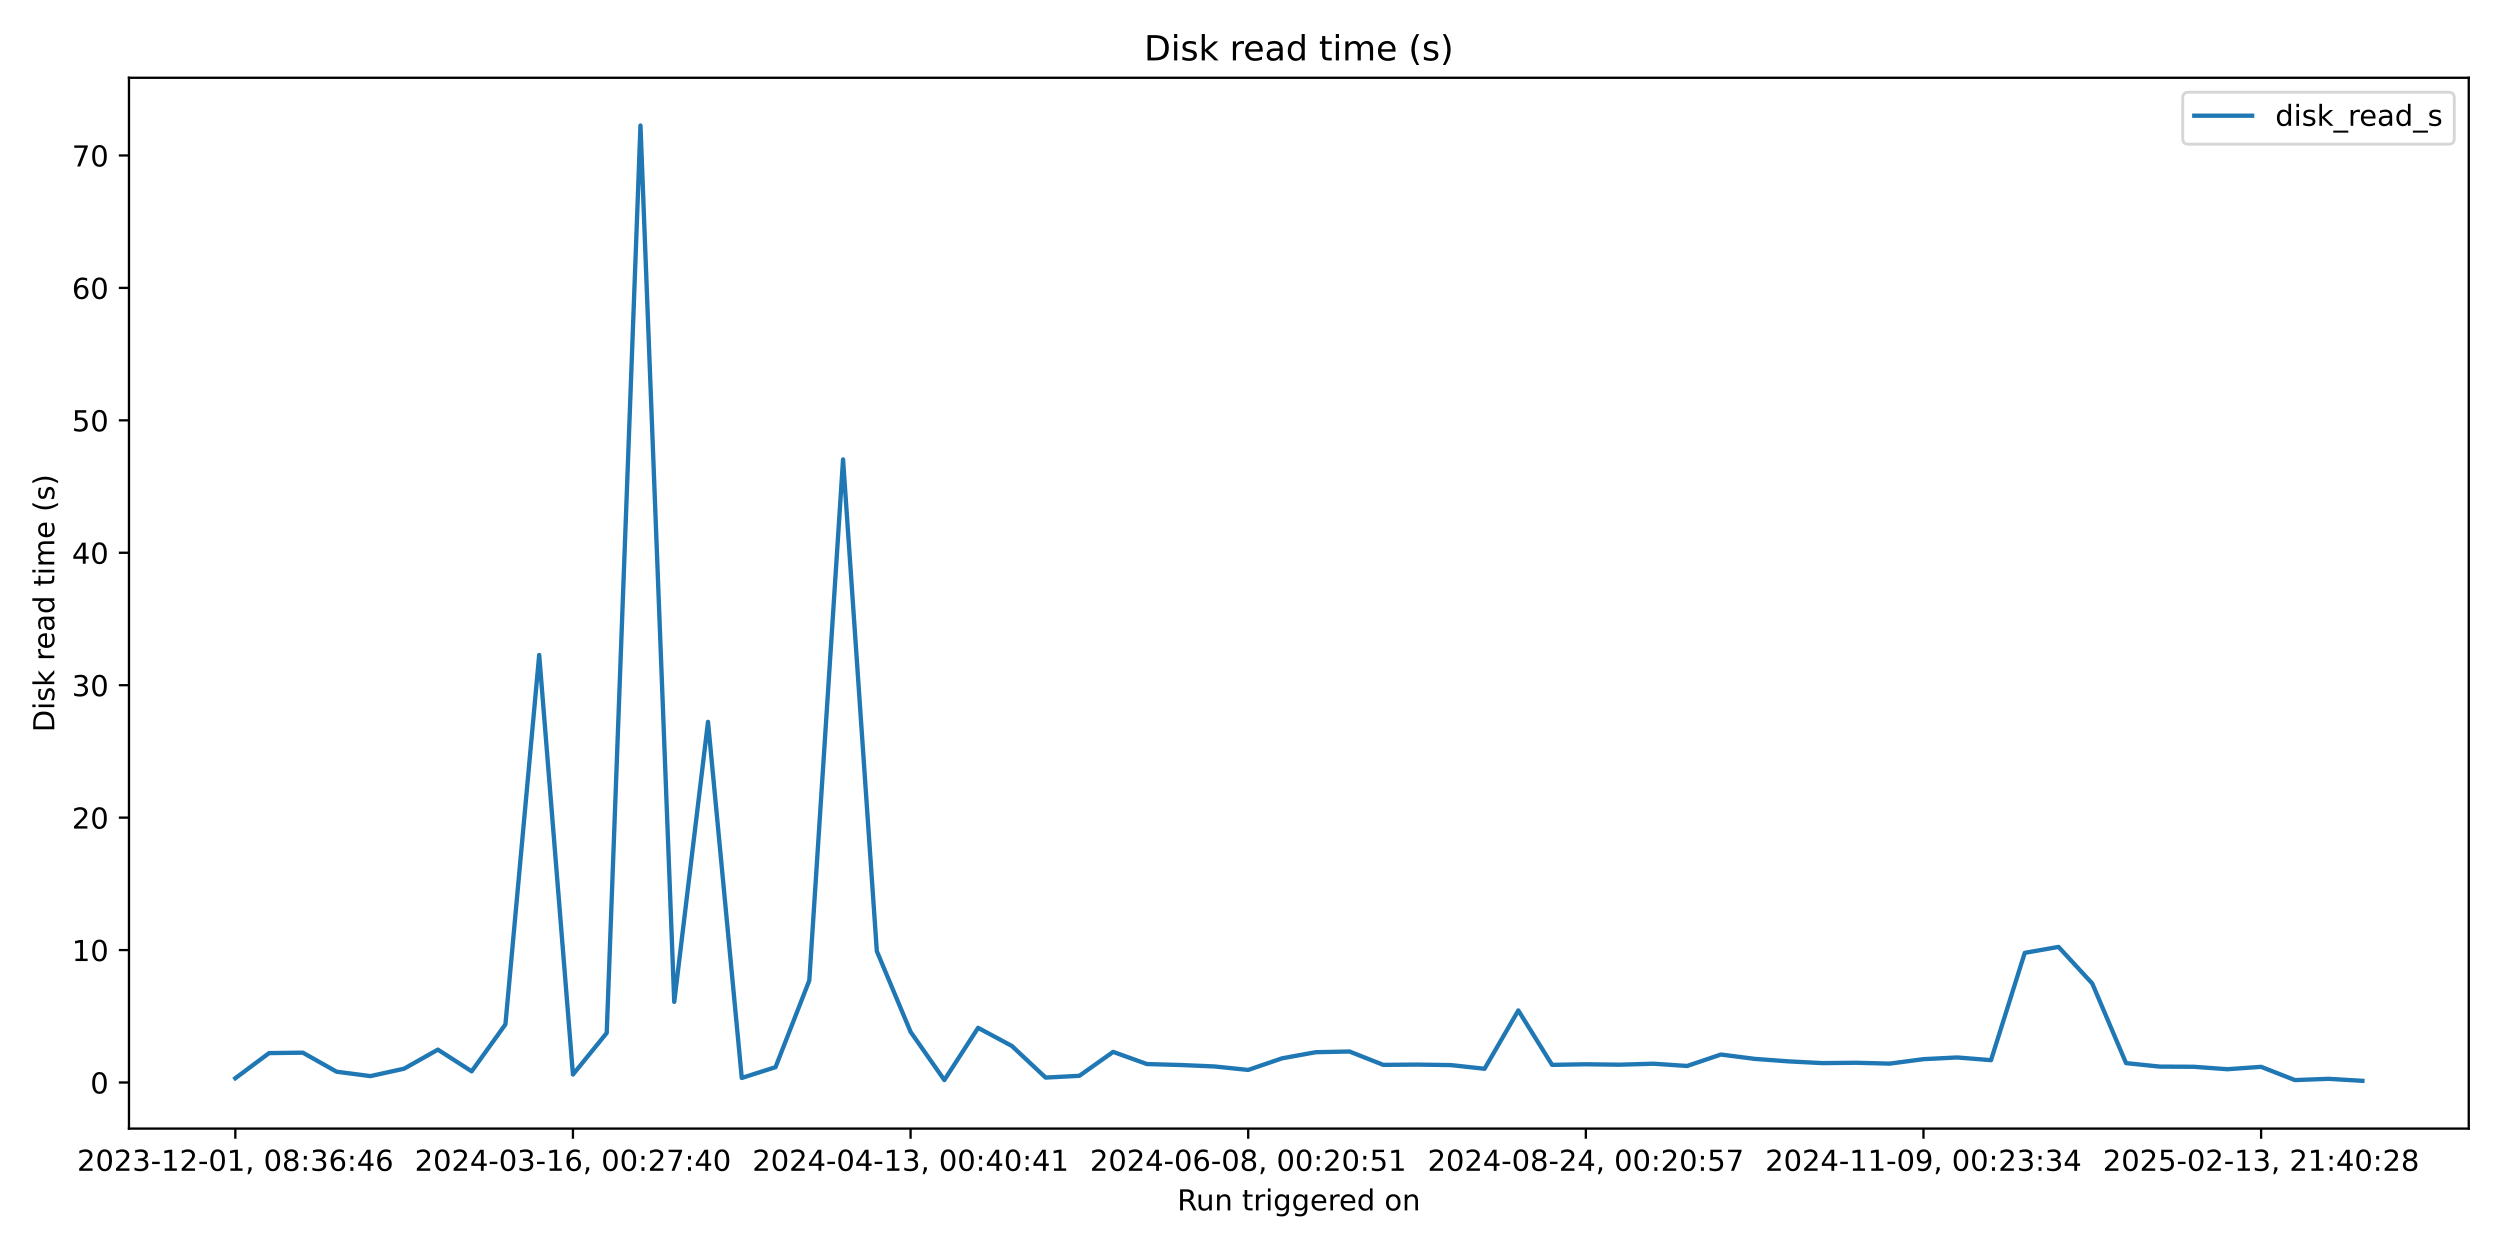
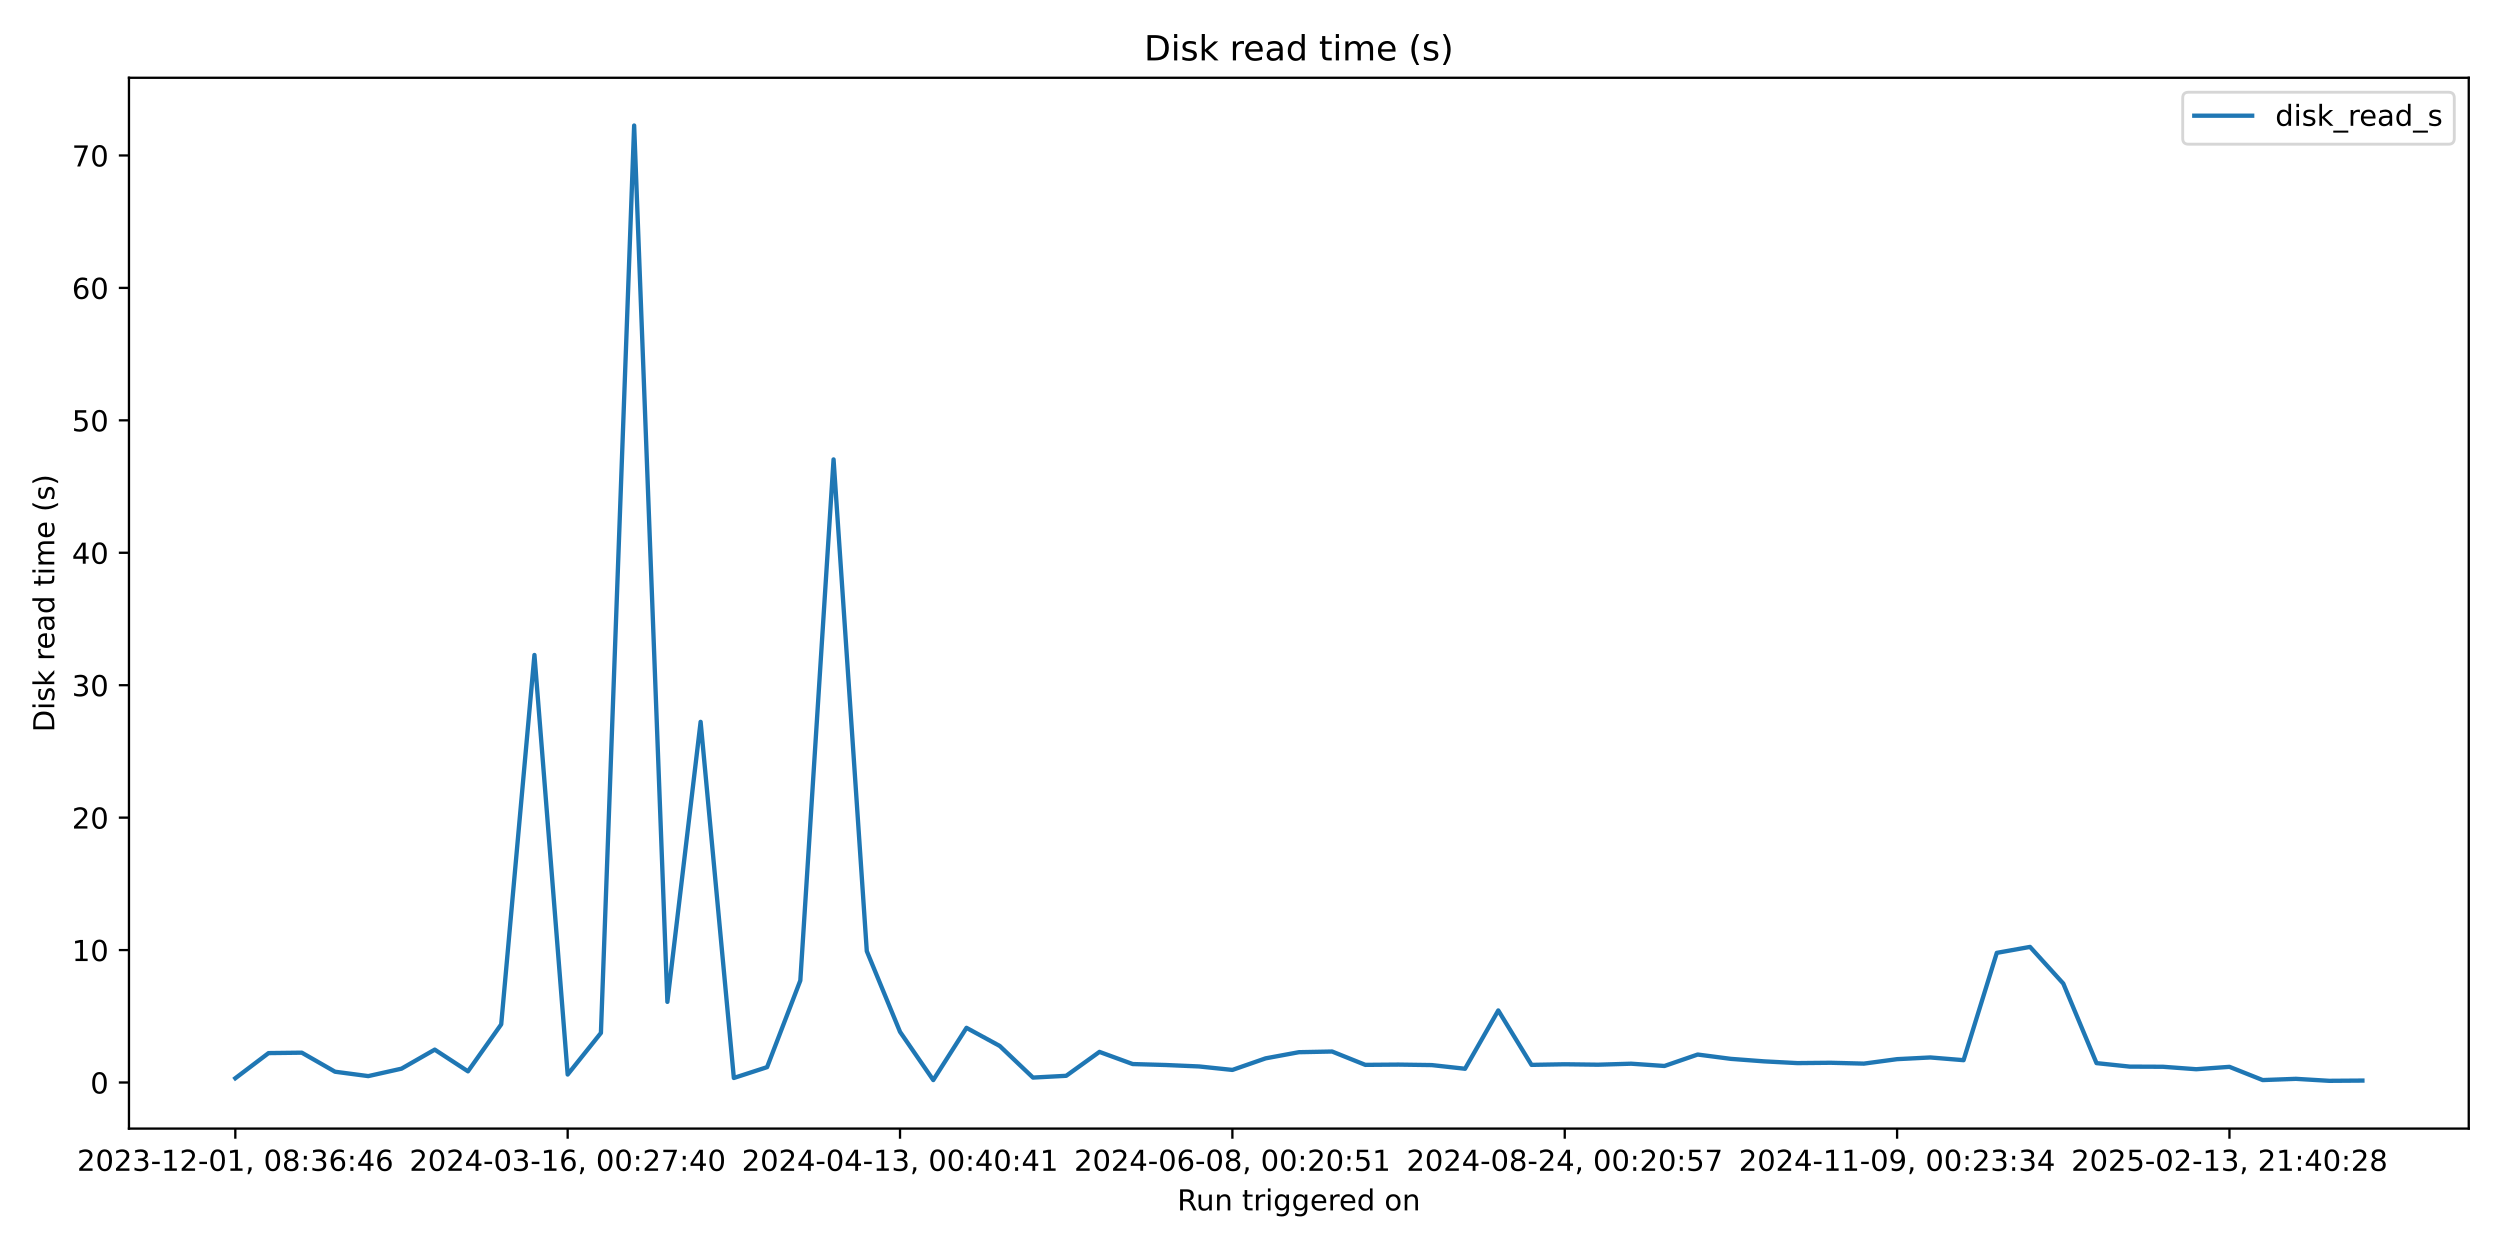
<svg xmlns="http://www.w3.org/2000/svg" xmlns:xlink="http://www.w3.org/1999/xlink" width="864pt" height="432pt" viewBox="0 0 864 432" version="1.1">
  <defs>
    <style type="text/css">*{stroke-linejoin: round; stroke-linecap: butt}</style>
  </defs>
  <g id="figure_1">
    <g id="patch_1">
      <path d="M 0 432  L 864 432  L 864 0  L 0 0  z " style="fill: #ffffff" />
    </g>
    <g id="axes_1">
      <g id="patch_2">
        <path d="M 44.57 390.04  L 853.2 390.04  L 853.2 26.88  L 44.57 26.88  z " style="fill: #ffffff" />
      </g>
      <g id="matplotlib.axis_1">
        <g id="xtick_1">
          <g id="line2d_1">
            <defs>
-               <path id="m8bcd383177" d="M 0 0  L 0 3.5  " style="stroke: #000000; stroke-width: 0.8" />
+               <path id="m527c3472b9" d="M 0 0  L 0 3.5  " style="stroke: #000000; stroke-width: 0.8" />
            </defs>
            <g>
-               <use xlink:href="#m8bcd383177" x="81.326" y="390.04" style="stroke: #000000; stroke-width: 0.8" />
+               <use xlink:href="#m527c3472b9" x="81.326" y="390.04" style="stroke: #000000; stroke-width: 0.8" />
            </g>
          </g>
          <g id="text_1">
            <g transform="translate(26.63372 404.6384) scale(0.1 -0.1)">
              <defs>
                <path id="DejaVuSans-32" d="M 1228 531  L 3431 531  L 3431 0  L 469 0  L 469 531  Q 828 903 1448 1529  Q 2069 2156 2228 2338  Q 2531 2678 2651 2914  Q 2772 3150 2772 3378  Q 2772 3750 2511 3984  Q 2250 4219 1831 4219  Q 1534 4219 1204 4116  Q 875 4013 500 3803  L 500 4441  Q 881 4594 1212 4672  Q 1544 4750 1819 4750  Q 2544 4750 2975 4387  Q 3406 4025 3406 3419  Q 3406 3131 3298 2873  Q 3191 2616 2906 2266  Q 2828 2175 2409 1742  Q 1991 1309 1228 531  z " transform="scale(0.015625)" />
                <path id="DejaVuSans-30" d="M 2034 4250  Q 1547 4250 1301 3770  Q 1056 3291 1056 2328  Q 1056 1369 1301 889  Q 1547 409 2034 409  Q 2525 409 2770 889  Q 3016 1369 3016 2328  Q 3016 3291 2770 3770  Q 2525 4250 2034 4250  z M 2034 4750  Q 2819 4750 3233 4129  Q 3647 3509 3647 2328  Q 3647 1150 3233 529  Q 2819 -91 2034 -91  Q 1250 -91 836 529  Q 422 1150 422 2328  Q 422 3509 836 4129  Q 1250 4750 2034 4750  z " transform="scale(0.015625)" />
                <path id="DejaVuSans-33" d="M 2597 2516  Q 3050 2419 3304 2112  Q 3559 1806 3559 1356  Q 3559 666 3084 287  Q 2609 -91 1734 -91  Q 1441 -91 1130 -33  Q 819 25 488 141  L 488 750  Q 750 597 1062 519  Q 1375 441 1716 441  Q 2309 441 2620 675  Q 2931 909 2931 1356  Q 2931 1769 2642 2001  Q 2353 2234 1838 2234  L 1294 2234  L 1294 2753  L 1863 2753  Q 2328 2753 2575 2939  Q 2822 3125 2822 3475  Q 2822 3834 2567 4026  Q 2313 4219 1838 4219  Q 1578 4219 1281 4162  Q 984 4106 628 3988  L 628 4550  Q 988 4650 1302 4700  Q 1616 4750 1894 4750  Q 2613 4750 3031 4423  Q 3450 4097 3450 3541  Q 3450 3153 3228 2886  Q 3006 2619 2597 2516  z " transform="scale(0.015625)" />
                <path id="DejaVuSans-2d" d="M 313 2009  L 1997 2009  L 1997 1497  L 313 1497  L 313 2009  z " transform="scale(0.015625)" />
                <path id="DejaVuSans-31" d="M 794 531  L 1825 531  L 1825 4091  L 703 3866  L 703 4441  L 1819 4666  L 2450 4666  L 2450 531  L 3481 531  L 3481 0  L 794 0  L 794 531  z " transform="scale(0.015625)" />
                <path id="DejaVuSans-2c" d="M 750 794  L 1409 794  L 1409 256  L 897 -744  L 494 -744  L 750 256  L 750 794  z " transform="scale(0.015625)" />
                <path id="DejaVuSans-20" transform="scale(0.015625)" />
                <path id="DejaVuSans-38" d="M 2034 2216  Q 1584 2216 1326 1975  Q 1069 1734 1069 1313  Q 1069 891 1326 650  Q 1584 409 2034 409  Q 2484 409 2743 651  Q 3003 894 3003 1313  Q 3003 1734 2745 1975  Q 2488 2216 2034 2216  z M 1403 2484  Q 997 2584 770 2862  Q 544 3141 544 3541  Q 544 4100 942 4425  Q 1341 4750 2034 4750  Q 2731 4750 3128 4425  Q 3525 4100 3525 3541  Q 3525 3141 3298 2862  Q 3072 2584 2669 2484  Q 3125 2378 3379 2068  Q 3634 1759 3634 1313  Q 3634 634 3220 271  Q 2806 -91 2034 -91  Q 1263 -91 848 271  Q 434 634 434 1313  Q 434 1759 690 2068  Q 947 2378 1403 2484  z M 1172 3481  Q 1172 3119 1398 2916  Q 1625 2713 2034 2713  Q 2441 2713 2670 2916  Q 2900 3119 2900 3481  Q 2900 3844 2670 4047  Q 2441 4250 2034 4250  Q 1625 4250 1398 4047  Q 1172 3844 1172 3481  z " transform="scale(0.015625)" />
                <path id="DejaVuSans-3a" d="M 750 794  L 1409 794  L 1409 0  L 750 0  L 750 794  z M 750 3309  L 1409 3309  L 1409 2516  L 750 2516  L 750 3309  z " transform="scale(0.015625)" />
                <path id="DejaVuSans-36" d="M 2113 2584  Q 1688 2584 1439 2293  Q 1191 2003 1191 1497  Q 1191 994 1439 701  Q 1688 409 2113 409  Q 2538 409 2786 701  Q 3034 994 3034 1497  Q 3034 2003 2786 2293  Q 2538 2584 2113 2584  z M 3366 4563  L 3366 3988  Q 3128 4100 2886 4159  Q 2644 4219 2406 4219  Q 1781 4219 1451 3797  Q 1122 3375 1075 2522  Q 1259 2794 1537 2939  Q 1816 3084 2150 3084  Q 2853 3084 3261 2657  Q 3669 2231 3669 1497  Q 3669 778 3244 343  Q 2819 -91 2113 -91  Q 1303 -91 875 529  Q 447 1150 447 2328  Q 447 3434 972 4092  Q 1497 4750 2381 4750  Q 2619 4750 2861 4703  Q 3103 4656 3366 4563  z " transform="scale(0.015625)" />
                <path id="DejaVuSans-34" d="M 2419 4116  L 825 1625  L 2419 1625  L 2419 4116  z M 2253 4666  L 3047 4666  L 3047 1625  L 3713 1625  L 3713 1100  L 3047 1100  L 3047 0  L 2419 0  L 2419 1100  L 313 1100  L 313 1709  L 2253 4666  z " transform="scale(0.015625)" />
              </defs>
              <use xlink:href="#DejaVuSans-32" />
              <use xlink:href="#DejaVuSans-30" transform="translate(63.62305 0)" />
              <use xlink:href="#DejaVuSans-32" transform="translate(127.2461 0)" />
              <use xlink:href="#DejaVuSans-33" transform="translate(190.8691 0)" />
              <use xlink:href="#DejaVuSans-2d" transform="translate(254.4922 0)" />
              <use xlink:href="#DejaVuSans-31" transform="translate(290.5762 0)" />
              <use xlink:href="#DejaVuSans-32" transform="translate(354.1992 0)" />
              <use xlink:href="#DejaVuSans-2d" transform="translate(417.8223 0)" />
              <use xlink:href="#DejaVuSans-30" transform="translate(453.9062 0)" />
              <use xlink:href="#DejaVuSans-31" transform="translate(517.5293 0)" />
              <use xlink:href="#DejaVuSans-2c" transform="translate(581.1523 0)" />
              <use xlink:href="#DejaVuSans-20" transform="translate(612.9395 0)" />
              <use xlink:href="#DejaVuSans-30" transform="translate(644.7266 0)" />
              <use xlink:href="#DejaVuSans-38" transform="translate(708.3496 0)" />
              <use xlink:href="#DejaVuSans-3a" transform="translate(771.9727 0)" />
              <use xlink:href="#DejaVuSans-33" transform="translate(805.6641 0)" />
              <use xlink:href="#DejaVuSans-36" transform="translate(869.2871 0)" />
              <use xlink:href="#DejaVuSans-3a" transform="translate(932.9102 0)" />
              <use xlink:href="#DejaVuSans-34" transform="translate(966.6016 0)" />
              <use xlink:href="#DejaVuSans-36" transform="translate(1030.225 0)" />
            </g>
          </g>
        </g>
        <g id="xtick_2">
          <g id="line2d_2">
            <g>
-               <use xlink:href="#m8bcd383177" x="198.011" y="390.04" style="stroke: #000000; stroke-width: 0.8" />
+               <use xlink:href="#m527c3472b9" x="196.188" y="390.04" style="stroke: #000000; stroke-width: 0.8" />
            </g>
          </g>
          <g id="text_2">
-             <g transform="translate(143.3191 404.6384) scale(0.1 -0.1)">
+             <g transform="translate(141.4959 404.6384) scale(0.1 -0.1)">
              <defs>
                <path id="DejaVuSans-37" d="M 525 4666  L 3525 4666  L 3525 4397  L 1831 0  L 1172 0  L 2766 4134  L 525 4134  L 525 4666  z " transform="scale(0.015625)" />
              </defs>
              <use xlink:href="#DejaVuSans-32" />
              <use xlink:href="#DejaVuSans-30" transform="translate(63.62305 0)" />
              <use xlink:href="#DejaVuSans-32" transform="translate(127.2461 0)" />
              <use xlink:href="#DejaVuSans-34" transform="translate(190.8691 0)" />
              <use xlink:href="#DejaVuSans-2d" transform="translate(254.4922 0)" />
              <use xlink:href="#DejaVuSans-30" transform="translate(290.5762 0)" />
              <use xlink:href="#DejaVuSans-33" transform="translate(354.1992 0)" />
              <use xlink:href="#DejaVuSans-2d" transform="translate(417.8223 0)" />
              <use xlink:href="#DejaVuSans-31" transform="translate(453.9062 0)" />
              <use xlink:href="#DejaVuSans-36" transform="translate(517.5293 0)" />
              <use xlink:href="#DejaVuSans-2c" transform="translate(581.1523 0)" />
              <use xlink:href="#DejaVuSans-20" transform="translate(612.9395 0)" />
              <use xlink:href="#DejaVuSans-30" transform="translate(644.7266 0)" />
              <use xlink:href="#DejaVuSans-30" transform="translate(708.3496 0)" />
              <use xlink:href="#DejaVuSans-3a" transform="translate(771.9727 0)" />
              <use xlink:href="#DejaVuSans-32" transform="translate(805.6641 0)" />
              <use xlink:href="#DejaVuSans-37" transform="translate(869.2871 0)" />
              <use xlink:href="#DejaVuSans-3a" transform="translate(932.9102 0)" />
              <use xlink:href="#DejaVuSans-34" transform="translate(966.6016 0)" />
              <use xlink:href="#DejaVuSans-30" transform="translate(1030.225 0)" />
            </g>
          </g>
        </g>
        <g id="xtick_3">
          <g id="line2d_3">
            <g>
-               <use xlink:href="#m8bcd383177" x="314.697" y="390.04" style="stroke: #000000; stroke-width: 0.8" />
+               <use xlink:href="#m527c3472b9" x="311.05" y="390.04" style="stroke: #000000; stroke-width: 0.8" />
            </g>
          </g>
          <g id="text_3">
-             <g transform="translate(260.0046 404.6384) scale(0.1 -0.1)">
+             <g transform="translate(256.3582 404.6384) scale(0.1 -0.1)">
              <use xlink:href="#DejaVuSans-32" />
              <use xlink:href="#DejaVuSans-30" transform="translate(63.62305 0)" />
              <use xlink:href="#DejaVuSans-32" transform="translate(127.2461 0)" />
              <use xlink:href="#DejaVuSans-34" transform="translate(190.8691 0)" />
              <use xlink:href="#DejaVuSans-2d" transform="translate(254.4922 0)" />
              <use xlink:href="#DejaVuSans-30" transform="translate(290.5762 0)" />
              <use xlink:href="#DejaVuSans-34" transform="translate(354.1992 0)" />
              <use xlink:href="#DejaVuSans-2d" transform="translate(417.8223 0)" />
              <use xlink:href="#DejaVuSans-31" transform="translate(453.9062 0)" />
              <use xlink:href="#DejaVuSans-33" transform="translate(517.5293 0)" />
              <use xlink:href="#DejaVuSans-2c" transform="translate(581.1523 0)" />
              <use xlink:href="#DejaVuSans-20" transform="translate(612.9395 0)" />
              <use xlink:href="#DejaVuSans-30" transform="translate(644.7266 0)" />
              <use xlink:href="#DejaVuSans-30" transform="translate(708.3496 0)" />
              <use xlink:href="#DejaVuSans-3a" transform="translate(771.9727 0)" />
              <use xlink:href="#DejaVuSans-34" transform="translate(805.6641 0)" />
              <use xlink:href="#DejaVuSans-30" transform="translate(869.2871 0)" />
              <use xlink:href="#DejaVuSans-3a" transform="translate(932.9102 0)" />
              <use xlink:href="#DejaVuSans-34" transform="translate(966.6016 0)" />
              <use xlink:href="#DejaVuSans-31" transform="translate(1030.225 0)" />
            </g>
          </g>
        </g>
        <g id="xtick_4">
          <g id="line2d_4">
            <g>
-               <use xlink:href="#m8bcd383177" x="431.382" y="390.04" style="stroke: #000000; stroke-width: 0.8" />
+               <use xlink:href="#m527c3472b9" x="425.913" y="390.04" style="stroke: #000000; stroke-width: 0.8" />
            </g>
          </g>
          <g id="text_4">
-             <g transform="translate(376.69 404.6384) scale(0.1 -0.1)">
+             <g transform="translate(371.2204 404.6384) scale(0.1 -0.1)">
              <defs>
                <path id="DejaVuSans-35" d="M 691 4666  L 3169 4666  L 3169 4134  L 1269 4134  L 1269 2991  Q 1406 3038 1543 3061  Q 1681 3084 1819 3084  Q 2600 3084 3056 2656  Q 3513 2228 3513 1497  Q 3513 744 3044 326  Q 2575 -91 1722 -91  Q 1428 -91 1123 -41  Q 819 9 494 109  L 494 744  Q 775 591 1075 516  Q 1375 441 1709 441  Q 2250 441 2565 725  Q 2881 1009 2881 1497  Q 2881 1984 2565 2268  Q 2250 2553 1709 2553  Q 1456 2553 1204 2497  Q 953 2441 691 2322  L 691 4666  z " transform="scale(0.015625)" />
              </defs>
              <use xlink:href="#DejaVuSans-32" />
              <use xlink:href="#DejaVuSans-30" transform="translate(63.62305 0)" />
              <use xlink:href="#DejaVuSans-32" transform="translate(127.2461 0)" />
              <use xlink:href="#DejaVuSans-34" transform="translate(190.8691 0)" />
              <use xlink:href="#DejaVuSans-2d" transform="translate(254.4922 0)" />
              <use xlink:href="#DejaVuSans-30" transform="translate(290.5762 0)" />
              <use xlink:href="#DejaVuSans-36" transform="translate(354.1992 0)" />
              <use xlink:href="#DejaVuSans-2d" transform="translate(417.8223 0)" />
              <use xlink:href="#DejaVuSans-30" transform="translate(453.9062 0)" />
              <use xlink:href="#DejaVuSans-38" transform="translate(517.5293 0)" />
              <use xlink:href="#DejaVuSans-2c" transform="translate(581.1523 0)" />
              <use xlink:href="#DejaVuSans-20" transform="translate(612.9395 0)" />
              <use xlink:href="#DejaVuSans-30" transform="translate(644.7266 0)" />
              <use xlink:href="#DejaVuSans-30" transform="translate(708.3496 0)" />
              <use xlink:href="#DejaVuSans-3a" transform="translate(771.9727 0)" />
              <use xlink:href="#DejaVuSans-32" transform="translate(805.6641 0)" />
              <use xlink:href="#DejaVuSans-30" transform="translate(869.2871 0)" />
              <use xlink:href="#DejaVuSans-3a" transform="translate(932.9102 0)" />
              <use xlink:href="#DejaVuSans-35" transform="translate(966.6016 0)" />
              <use xlink:href="#DejaVuSans-31" transform="translate(1030.225 0)" />
            </g>
          </g>
        </g>
        <g id="xtick_5">
          <g id="line2d_5">
            <g>
-               <use xlink:href="#m8bcd383177" x="548.068" y="390.04" style="stroke: #000000; stroke-width: 0.8" />
+               <use xlink:href="#m527c3472b9" x="540.775" y="390.04" style="stroke: #000000; stroke-width: 0.8" />
            </g>
          </g>
          <g id="text_5">
-             <g transform="translate(493.3754 404.6384) scale(0.1 -0.1)">
+             <g transform="translate(486.0826 404.6384) scale(0.1 -0.1)">
              <use xlink:href="#DejaVuSans-32" />
              <use xlink:href="#DejaVuSans-30" transform="translate(63.62305 0)" />
              <use xlink:href="#DejaVuSans-32" transform="translate(127.2461 0)" />
              <use xlink:href="#DejaVuSans-34" transform="translate(190.8691 0)" />
              <use xlink:href="#DejaVuSans-2d" transform="translate(254.4922 0)" />
              <use xlink:href="#DejaVuSans-30" transform="translate(290.5762 0)" />
              <use xlink:href="#DejaVuSans-38" transform="translate(354.1992 0)" />
              <use xlink:href="#DejaVuSans-2d" transform="translate(417.8223 0)" />
              <use xlink:href="#DejaVuSans-32" transform="translate(453.9062 0)" />
              <use xlink:href="#DejaVuSans-34" transform="translate(517.5293 0)" />
              <use xlink:href="#DejaVuSans-2c" transform="translate(581.1523 0)" />
              <use xlink:href="#DejaVuSans-20" transform="translate(612.9395 0)" />
              <use xlink:href="#DejaVuSans-30" transform="translate(644.7266 0)" />
              <use xlink:href="#DejaVuSans-30" transform="translate(708.3496 0)" />
              <use xlink:href="#DejaVuSans-3a" transform="translate(771.9727 0)" />
              <use xlink:href="#DejaVuSans-32" transform="translate(805.6641 0)" />
              <use xlink:href="#DejaVuSans-30" transform="translate(869.2871 0)" />
              <use xlink:href="#DejaVuSans-3a" transform="translate(932.9102 0)" />
              <use xlink:href="#DejaVuSans-35" transform="translate(966.6016 0)" />
              <use xlink:href="#DejaVuSans-37" transform="translate(1030.225 0)" />
            </g>
          </g>
        </g>
        <g id="xtick_6">
          <g id="line2d_6">
            <g>
-               <use xlink:href="#m8bcd383177" x="664.753" y="390.04" style="stroke: #000000; stroke-width: 0.8" />
+               <use xlink:href="#m527c3472b9" x="655.637" y="390.04" style="stroke: #000000; stroke-width: 0.8" />
            </g>
          </g>
          <g id="text_6">
-             <g transform="translate(610.0608 404.6384) scale(0.1 -0.1)">
+             <g transform="translate(600.9448 404.6384) scale(0.1 -0.1)">
              <defs>
                <path id="DejaVuSans-39" d="M 703 97  L 703 672  Q 941 559 1184 500  Q 1428 441 1663 441  Q 2288 441 2617 861  Q 2947 1281 2994 2138  Q 2813 1869 2534 1725  Q 2256 1581 1919 1581  Q 1219 1581 811 2004  Q 403 2428 403 3163  Q 403 3881 828 4315  Q 1253 4750 1959 4750  Q 2769 4750 3195 4129  Q 3622 3509 3622 2328  Q 3622 1225 3098 567  Q 2575 -91 1691 -91  Q 1453 -91 1209 -44  Q 966 3 703 97  z M 1959 2075  Q 2384 2075 2632 2365  Q 2881 2656 2881 3163  Q 2881 3666 2632 3958  Q 2384 4250 1959 4250  Q 1534 4250 1286 3958  Q 1038 3666 1038 3163  Q 1038 2656 1286 2365  Q 1534 2075 1959 2075  z " transform="scale(0.015625)" />
              </defs>
              <use xlink:href="#DejaVuSans-32" />
              <use xlink:href="#DejaVuSans-30" transform="translate(63.62305 0)" />
              <use xlink:href="#DejaVuSans-32" transform="translate(127.2461 0)" />
              <use xlink:href="#DejaVuSans-34" transform="translate(190.8691 0)" />
              <use xlink:href="#DejaVuSans-2d" transform="translate(254.4922 0)" />
              <use xlink:href="#DejaVuSans-31" transform="translate(290.5762 0)" />
              <use xlink:href="#DejaVuSans-31" transform="translate(354.1992 0)" />
              <use xlink:href="#DejaVuSans-2d" transform="translate(417.8223 0)" />
              <use xlink:href="#DejaVuSans-30" transform="translate(453.9062 0)" />
              <use xlink:href="#DejaVuSans-39" transform="translate(517.5293 0)" />
              <use xlink:href="#DejaVuSans-2c" transform="translate(581.1523 0)" />
              <use xlink:href="#DejaVuSans-20" transform="translate(612.9395 0)" />
              <use xlink:href="#DejaVuSans-30" transform="translate(644.7266 0)" />
              <use xlink:href="#DejaVuSans-30" transform="translate(708.3496 0)" />
              <use xlink:href="#DejaVuSans-3a" transform="translate(771.9727 0)" />
              <use xlink:href="#DejaVuSans-32" transform="translate(805.6641 0)" />
              <use xlink:href="#DejaVuSans-33" transform="translate(869.2871 0)" />
              <use xlink:href="#DejaVuSans-3a" transform="translate(932.9102 0)" />
              <use xlink:href="#DejaVuSans-33" transform="translate(966.6016 0)" />
              <use xlink:href="#DejaVuSans-34" transform="translate(1030.225 0)" />
            </g>
          </g>
        </g>
        <g id="xtick_7">
          <g id="line2d_7">
            <g>
-               <use xlink:href="#m8bcd383177" x="781.438" y="390.04" style="stroke: #000000; stroke-width: 0.8" />
+               <use xlink:href="#m527c3472b9" x="770.499" y="390.04" style="stroke: #000000; stroke-width: 0.8" />
            </g>
          </g>
          <g id="text_7">
-             <g transform="translate(726.7463 404.6384) scale(0.1 -0.1)">
+             <g transform="translate(715.807 404.6384) scale(0.1 -0.1)">
              <use xlink:href="#DejaVuSans-32" />
              <use xlink:href="#DejaVuSans-30" transform="translate(63.62305 0)" />
              <use xlink:href="#DejaVuSans-32" transform="translate(127.2461 0)" />
              <use xlink:href="#DejaVuSans-35" transform="translate(190.8691 0)" />
              <use xlink:href="#DejaVuSans-2d" transform="translate(254.4922 0)" />
              <use xlink:href="#DejaVuSans-30" transform="translate(290.5762 0)" />
              <use xlink:href="#DejaVuSans-32" transform="translate(354.1992 0)" />
              <use xlink:href="#DejaVuSans-2d" transform="translate(417.8223 0)" />
              <use xlink:href="#DejaVuSans-31" transform="translate(453.9062 0)" />
              <use xlink:href="#DejaVuSans-33" transform="translate(517.5293 0)" />
              <use xlink:href="#DejaVuSans-2c" transform="translate(581.1523 0)" />
              <use xlink:href="#DejaVuSans-20" transform="translate(612.9395 0)" />
              <use xlink:href="#DejaVuSans-32" transform="translate(644.7266 0)" />
              <use xlink:href="#DejaVuSans-31" transform="translate(708.3496 0)" />
              <use xlink:href="#DejaVuSans-3a" transform="translate(771.9727 0)" />
              <use xlink:href="#DejaVuSans-34" transform="translate(805.6641 0)" />
              <use xlink:href="#DejaVuSans-30" transform="translate(869.2871 0)" />
              <use xlink:href="#DejaVuSans-3a" transform="translate(932.9102 0)" />
              <use xlink:href="#DejaVuSans-32" transform="translate(966.6016 0)" />
              <use xlink:href="#DejaVuSans-38" transform="translate(1030.225 0)" />
            </g>
          </g>
        </g>
        <g id="text_8">
          <g transform="translate(406.8686 418.3166) scale(0.1 -0.1)">
            <defs>
              <path id="DejaVuSans-52" d="M 2841 2188  Q 3044 2119 3236 1894  Q 3428 1669 3622 1275  L 4263 0  L 3584 0  L 2988 1197  Q 2756 1666 2539 1819  Q 2322 1972 1947 1972  L 1259 1972  L 1259 0  L 628 0  L 628 4666  L 2053 4666  Q 2853 4666 3247 4331  Q 3641 3997 3641 3322  Q 3641 2881 3436 2590  Q 3231 2300 2841 2188  z M 1259 4147  L 1259 2491  L 2053 2491  Q 2509 2491 2742 2702  Q 2975 2913 2975 3322  Q 2975 3731 2742 3939  Q 2509 4147 2053 4147  L 1259 4147  z " transform="scale(0.015625)" />
              <path id="DejaVuSans-75" d="M 544 1381  L 544 3500  L 1119 3500  L 1119 1403  Q 1119 906 1312 657  Q 1506 409 1894 409  Q 2359 409 2629 706  Q 2900 1003 2900 1516  L 2900 3500  L 3475 3500  L 3475 0  L 2900 0  L 2900 538  Q 2691 219 2414 64  Q 2138 -91 1772 -91  Q 1169 -91 856 284  Q 544 659 544 1381  z M 1991 3584  L 1991 3584  z " transform="scale(0.015625)" />
              <path id="DejaVuSans-6e" d="M 3513 2113  L 3513 0  L 2938 0  L 2938 2094  Q 2938 2591 2744 2837  Q 2550 3084 2163 3084  Q 1697 3084 1428 2787  Q 1159 2491 1159 1978  L 1159 0  L 581 0  L 581 3500  L 1159 3500  L 1159 2956  Q 1366 3272 1645 3428  Q 1925 3584 2291 3584  Q 2894 3584 3203 3211  Q 3513 2838 3513 2113  z " transform="scale(0.015625)" />
              <path id="DejaVuSans-74" d="M 1172 4494  L 1172 3500  L 2356 3500  L 2356 3053  L 1172 3053  L 1172 1153  Q 1172 725 1289 603  Q 1406 481 1766 481  L 2356 481  L 2356 0  L 1766 0  Q 1100 0 847 248  Q 594 497 594 1153  L 594 3053  L 172 3053  L 172 3500  L 594 3500  L 594 4494  L 1172 4494  z " transform="scale(0.015625)" />
              <path id="DejaVuSans-72" d="M 2631 2963  Q 2534 3019 2420 3045  Q 2306 3072 2169 3072  Q 1681 3072 1420 2755  Q 1159 2438 1159 1844  L 1159 0  L 581 0  L 581 3500  L 1159 3500  L 1159 2956  Q 1341 3275 1631 3429  Q 1922 3584 2338 3584  Q 2397 3584 2469 3576  Q 2541 3569 2628 3553  L 2631 2963  z " transform="scale(0.015625)" />
              <path id="DejaVuSans-69" d="M 603 3500  L 1178 3500  L 1178 0  L 603 0  L 603 3500  z M 603 4863  L 1178 4863  L 1178 4134  L 603 4134  L 603 4863  z " transform="scale(0.015625)" />
              <path id="DejaVuSans-67" d="M 2906 1791  Q 2906 2416 2648 2759  Q 2391 3103 1925 3103  Q 1463 3103 1205 2759  Q 947 2416 947 1791  Q 947 1169 1205 825  Q 1463 481 1925 481  Q 2391 481 2648 825  Q 2906 1169 2906 1791  z M 3481 434  Q 3481 -459 3084 -895  Q 2688 -1331 1869 -1331  Q 1566 -1331 1297 -1286  Q 1028 -1241 775 -1147  L 775 -588  Q 1028 -725 1275 -790  Q 1522 -856 1778 -856  Q 2344 -856 2625 -561  Q 2906 -266 2906 331  L 2906 616  Q 2728 306 2450 153  Q 2172 0 1784 0  Q 1141 0 747 490  Q 353 981 353 1791  Q 353 2603 747 3093  Q 1141 3584 1784 3584  Q 2172 3584 2450 3431  Q 2728 3278 2906 2969  L 2906 3500  L 3481 3500  L 3481 434  z " transform="scale(0.015625)" />
              <path id="DejaVuSans-65" d="M 3597 1894  L 3597 1613  L 953 1613  Q 991 1019 1311 708  Q 1631 397 2203 397  Q 2534 397 2845 478  Q 3156 559 3463 722  L 3463 178  Q 3153 47 2828 -22  Q 2503 -91 2169 -91  Q 1331 -91 842 396  Q 353 884 353 1716  Q 353 2575 817 3079  Q 1281 3584 2069 3584  Q 2775 3584 3186 3129  Q 3597 2675 3597 1894  z M 3022 2063  Q 3016 2534 2758 2815  Q 2500 3097 2075 3097  Q 1594 3097 1305 2825  Q 1016 2553 972 2059  L 3022 2063  z " transform="scale(0.015625)" />
              <path id="DejaVuSans-64" d="M 2906 2969  L 2906 4863  L 3481 4863  L 3481 0  L 2906 0  L 2906 525  Q 2725 213 2448 61  Q 2172 -91 1784 -91  Q 1150 -91 751 415  Q 353 922 353 1747  Q 353 2572 751 3078  Q 1150 3584 1784 3584  Q 2172 3584 2448 3432  Q 2725 3281 2906 2969  z M 947 1747  Q 947 1113 1208 752  Q 1469 391 1925 391  Q 2381 391 2643 752  Q 2906 1113 2906 1747  Q 2906 2381 2643 2742  Q 2381 3103 1925 3103  Q 1469 3103 1208 2742  Q 947 2381 947 1747  z " transform="scale(0.015625)" />
              <path id="DejaVuSans-6f" d="M 1959 3097  Q 1497 3097 1228 2736  Q 959 2375 959 1747  Q 959 1119 1226 758  Q 1494 397 1959 397  Q 2419 397 2687 759  Q 2956 1122 2956 1747  Q 2956 2369 2687 2733  Q 2419 3097 1959 3097  z M 1959 3584  Q 2709 3584 3137 3096  Q 3566 2609 3566 1747  Q 3566 888 3137 398  Q 2709 -91 1959 -91  Q 1206 -91 779 398  Q 353 888 353 1747  Q 353 2609 779 3096  Q 1206 3584 1959 3584  z " transform="scale(0.015625)" />
            </defs>
            <use xlink:href="#DejaVuSans-52" />
            <use xlink:href="#DejaVuSans-75" transform="translate(64.98242 0)" />
            <use xlink:href="#DejaVuSans-6e" transform="translate(128.3613 0)" />
            <use xlink:href="#DejaVuSans-20" transform="translate(191.7402 0)" />
            <use xlink:href="#DejaVuSans-74" transform="translate(223.5273 0)" />
            <use xlink:href="#DejaVuSans-72" transform="translate(262.7363 0)" />
            <use xlink:href="#DejaVuSans-69" transform="translate(303.8496 0)" />
            <use xlink:href="#DejaVuSans-67" transform="translate(331.6328 0)" />
            <use xlink:href="#DejaVuSans-67" transform="translate(395.1094 0)" />
            <use xlink:href="#DejaVuSans-65" transform="translate(458.5859 0)" />
            <use xlink:href="#DejaVuSans-72" transform="translate(520.1094 0)" />
            <use xlink:href="#DejaVuSans-65" transform="translate(558.9727 0)" />
            <use xlink:href="#DejaVuSans-64" transform="translate(620.4961 0)" />
            <use xlink:href="#DejaVuSans-20" transform="translate(683.9727 0)" />
            <use xlink:href="#DejaVuSans-6f" transform="translate(715.7598 0)" />
            <use xlink:href="#DejaVuSans-6e" transform="translate(776.9414 0)" />
          </g>
        </g>
      </g>
      <g id="matplotlib.axis_2">
        <g id="ytick_1">
          <g id="line2d_8">
            <defs>
-               <path id="m3fc83fe862" d="M 0 0  L -3.5 0  " style="stroke: #000000; stroke-width: 0.8" />
+               <path id="m96bcb500df" d="M 0 0  L -3.5 0  " style="stroke: #000000; stroke-width: 0.8" />
            </defs>
            <g>
-               <use xlink:href="#m3fc83fe862" x="44.57" y="374.109" style="stroke: #000000; stroke-width: 0.8" />
+               <use xlink:href="#m96bcb500df" x="44.57" y="374.109" style="stroke: #000000; stroke-width: 0.8" />
            </g>
          </g>
          <g id="text_9">
            <g transform="translate(31.2075 377.9086) scale(0.1 -0.1)">
              <use xlink:href="#DejaVuSans-30" />
            </g>
          </g>
        </g>
        <g id="ytick_2">
          <g id="line2d_9">
            <g>
-               <use xlink:href="#m3fc83fe862" x="44.57" y="328.341" style="stroke: #000000; stroke-width: 0.8" />
+               <use xlink:href="#m96bcb500df" x="44.57" y="328.341" style="stroke: #000000; stroke-width: 0.8" />
            </g>
          </g>
          <g id="text_10">
            <g transform="translate(24.845 332.1403) scale(0.1 -0.1)">
              <use xlink:href="#DejaVuSans-31" />
              <use xlink:href="#DejaVuSans-30" transform="translate(63.62305 0)" />
            </g>
          </g>
        </g>
        <g id="ytick_3">
          <g id="line2d_10">
            <g>
-               <use xlink:href="#m3fc83fe862" x="44.57" y="282.573" style="stroke: #000000; stroke-width: 0.8" />
+               <use xlink:href="#m96bcb500df" x="44.57" y="282.573" style="stroke: #000000; stroke-width: 0.8" />
            </g>
          </g>
          <g id="text_11">
            <g transform="translate(24.845 286.3719) scale(0.1 -0.1)">
              <use xlink:href="#DejaVuSans-32" />
              <use xlink:href="#DejaVuSans-30" transform="translate(63.62305 0)" />
            </g>
          </g>
        </g>
        <g id="ytick_4">
          <g id="line2d_11">
            <g>
-               <use xlink:href="#m3fc83fe862" x="44.57" y="236.804" style="stroke: #000000; stroke-width: 0.8" />
+               <use xlink:href="#m96bcb500df" x="44.57" y="236.804" style="stroke: #000000; stroke-width: 0.8" />
            </g>
          </g>
          <g id="text_12">
            <g transform="translate(24.845 240.6036) scale(0.1 -0.1)">
              <use xlink:href="#DejaVuSans-33" />
              <use xlink:href="#DejaVuSans-30" transform="translate(63.62305 0)" />
            </g>
          </g>
        </g>
        <g id="ytick_5">
          <g id="line2d_12">
            <g>
-               <use xlink:href="#m3fc83fe862" x="44.57" y="191.036" style="stroke: #000000; stroke-width: 0.8" />
+               <use xlink:href="#m96bcb500df" x="44.57" y="191.036" style="stroke: #000000; stroke-width: 0.8" />
            </g>
          </g>
          <g id="text_13">
            <g transform="translate(24.845 194.8352) scale(0.1 -0.1)">
              <use xlink:href="#DejaVuSans-34" />
              <use xlink:href="#DejaVuSans-30" transform="translate(63.62305 0)" />
            </g>
          </g>
        </g>
        <g id="ytick_6">
          <g id="line2d_13">
            <g>
-               <use xlink:href="#m3fc83fe862" x="44.57" y="145.268" style="stroke: #000000; stroke-width: 0.8" />
+               <use xlink:href="#m96bcb500df" x="44.57" y="145.268" style="stroke: #000000; stroke-width: 0.8" />
            </g>
          </g>
          <g id="text_14">
            <g transform="translate(24.845 149.0669) scale(0.1 -0.1)">
              <use xlink:href="#DejaVuSans-35" />
              <use xlink:href="#DejaVuSans-30" transform="translate(63.62305 0)" />
            </g>
          </g>
        </g>
        <g id="ytick_7">
          <g id="line2d_14">
            <g>
-               <use xlink:href="#m3fc83fe862" x="44.57" y="99.499" style="stroke: #000000; stroke-width: 0.8" />
+               <use xlink:href="#m96bcb500df" x="44.57" y="99.499" style="stroke: #000000; stroke-width: 0.8" />
            </g>
          </g>
          <g id="text_15">
            <g transform="translate(24.845 103.2985) scale(0.1 -0.1)">
              <use xlink:href="#DejaVuSans-36" />
              <use xlink:href="#DejaVuSans-30" transform="translate(63.62305 0)" />
            </g>
          </g>
        </g>
        <g id="ytick_8">
          <g id="line2d_15">
            <g>
-               <use xlink:href="#m3fc83fe862" x="44.57" y="53.731" style="stroke: #000000; stroke-width: 0.8" />
+               <use xlink:href="#m96bcb500df" x="44.57" y="53.731" style="stroke: #000000; stroke-width: 0.8" />
            </g>
          </g>
          <g id="text_16">
            <g transform="translate(24.845 57.53014) scale(0.1 -0.1)">
              <use xlink:href="#DejaVuSans-37" />
              <use xlink:href="#DejaVuSans-30" transform="translate(63.62305 0)" />
            </g>
          </g>
        </g>
        <g id="text_17">
          <g transform="translate(18.76531 253.0264) rotate(-90) scale(0.1 -0.1)">
            <defs>
              <path id="DejaVuSans-44" d="M 1259 4147  L 1259 519  L 2022 519  Q 2988 519 3436 956  Q 3884 1394 3884 2338  Q 3884 3275 3436 3711  Q 2988 4147 2022 4147  L 1259 4147  z M 628 4666  L 1925 4666  Q 3281 4666 3915 4102  Q 4550 3538 4550 2338  Q 4550 1131 3912 565  Q 3275 0 1925 0  L 628 0  L 628 4666  z " transform="scale(0.015625)" />
              <path id="DejaVuSans-73" d="M 2834 3397  L 2834 2853  Q 2591 2978 2328 3040  Q 2066 3103 1784 3103  Q 1356 3103 1142 2972  Q 928 2841 928 2578  Q 928 2378 1081 2264  Q 1234 2150 1697 2047  L 1894 2003  Q 2506 1872 2764 1633  Q 3022 1394 3022 966  Q 3022 478 2636 193  Q 2250 -91 1575 -91  Q 1294 -91 989 -36  Q 684 19 347 128  L 347 722  Q 666 556 975 473  Q 1284 391 1588 391  Q 1994 391 2212 530  Q 2431 669 2431 922  Q 2431 1156 2273 1281  Q 2116 1406 1581 1522  L 1381 1569  Q 847 1681 609 1914  Q 372 2147 372 2553  Q 372 3047 722 3315  Q 1072 3584 1716 3584  Q 2034 3584 2315 3537  Q 2597 3491 2834 3397  z " transform="scale(0.015625)" />
              <path id="DejaVuSans-6b" d="M 581 4863  L 1159 4863  L 1159 1991  L 2875 3500  L 3609 3500  L 1753 1863  L 3688 0  L 2938 0  L 1159 1709  L 1159 0  L 581 0  L 581 4863  z " transform="scale(0.015625)" />
              <path id="DejaVuSans-61" d="M 2194 1759  Q 1497 1759 1228 1600  Q 959 1441 959 1056  Q 959 750 1161 570  Q 1363 391 1709 391  Q 2188 391 2477 730  Q 2766 1069 2766 1631  L 2766 1759  L 2194 1759  z M 3341 1997  L 3341 0  L 2766 0  L 2766 531  Q 2569 213 2275 61  Q 1981 -91 1556 -91  Q 1019 -91 701 211  Q 384 513 384 1019  Q 384 1609 779 1909  Q 1175 2209 1959 2209  L 2766 2209  L 2766 2266  Q 2766 2663 2505 2880  Q 2244 3097 1772 3097  Q 1472 3097 1187 3025  Q 903 2953 641 2809  L 641 3341  Q 956 3463 1253 3523  Q 1550 3584 1831 3584  Q 2591 3584 2966 3190  Q 3341 2797 3341 1997  z " transform="scale(0.015625)" />
              <path id="DejaVuSans-6d" d="M 3328 2828  Q 3544 3216 3844 3400  Q 4144 3584 4550 3584  Q 5097 3584 5394 3201  Q 5691 2819 5691 2113  L 5691 0  L 5113 0  L 5113 2094  Q 5113 2597 4934 2840  Q 4756 3084 4391 3084  Q 3944 3084 3684 2787  Q 3425 2491 3425 1978  L 3425 0  L 2847 0  L 2847 2094  Q 2847 2600 2669 2842  Q 2491 3084 2119 3084  Q 1678 3084 1418 2786  Q 1159 2488 1159 1978  L 1159 0  L 581 0  L 581 3500  L 1159 3500  L 1159 2956  Q 1356 3278 1631 3431  Q 1906 3584 2284 3584  Q 2666 3584 2933 3390  Q 3200 3197 3328 2828  z " transform="scale(0.015625)" />
              <path id="DejaVuSans-28" d="M 1984 4856  Q 1566 4138 1362 3434  Q 1159 2731 1159 2009  Q 1159 1288 1364 580  Q 1569 -128 1984 -844  L 1484 -844  Q 1016 -109 783 600  Q 550 1309 550 2009  Q 550 2706 781 3412  Q 1013 4119 1484 4856  L 1984 4856  z " transform="scale(0.015625)" />
              <path id="DejaVuSans-29" d="M 513 4856  L 1013 4856  Q 1481 4119 1714 3412  Q 1947 2706 1947 2009  Q 1947 1309 1714 600  Q 1481 -109 1013 -844  L 513 -844  Q 928 -128 1133 580  Q 1338 1288 1338 2009  Q 1338 2731 1133 3434  Q 928 4138 513 4856  z " transform="scale(0.015625)" />
            </defs>
            <use xlink:href="#DejaVuSans-44" />
            <use xlink:href="#DejaVuSans-69" transform="translate(77.00195 0)" />
            <use xlink:href="#DejaVuSans-73" transform="translate(104.7852 0)" />
            <use xlink:href="#DejaVuSans-6b" transform="translate(156.8848 0)" />
            <use xlink:href="#DejaVuSans-20" transform="translate(214.7949 0)" />
            <use xlink:href="#DejaVuSans-72" transform="translate(246.582 0)" />
            <use xlink:href="#DejaVuSans-65" transform="translate(285.4453 0)" />
            <use xlink:href="#DejaVuSans-61" transform="translate(346.9688 0)" />
            <use xlink:href="#DejaVuSans-64" transform="translate(408.248 0)" />
            <use xlink:href="#DejaVuSans-20" transform="translate(471.7246 0)" />
            <use xlink:href="#DejaVuSans-74" transform="translate(503.5117 0)" />
            <use xlink:href="#DejaVuSans-69" transform="translate(542.7207 0)" />
            <use xlink:href="#DejaVuSans-6d" transform="translate(570.5039 0)" />
            <use xlink:href="#DejaVuSans-65" transform="translate(667.916 0)" />
            <use xlink:href="#DejaVuSans-20" transform="translate(729.4395 0)" />
            <use xlink:href="#DejaVuSans-28" transform="translate(761.2266 0)" />
            <use xlink:href="#DejaVuSans-73" transform="translate(800.2402 0)" />
            <use xlink:href="#DejaVuSans-29" transform="translate(852.3398 0)" />
          </g>
        </g>
      </g>
      <g id="line2d_16">
-         <path d="M 81.326 372.64  L 92.994 363.949  L 104.663 363.802  L 116.332 370.384  L 128 371.903  L 139.669 369.331  L 151.337 362.75  L 163.006 370.251  L 174.674 354.022  L 186.343 226.365  L 198.011 371.354  L 209.68 356.983  L 221.348 43.387  L 233.017 346.241  L 244.686 249.482  L 256.354 372.544  L 268.023 368.805  L 279.691 338.863  L 291.36 158.783  L 303.028 328.712  L 314.697 356.603  L 326.365 373.267  L 338.034 355.221  L 349.702 361.486  L 361.371 372.411  L 373.039 371.798  L 384.708 363.532  L 396.377 367.734  L 408.045 368.068  L 419.714 368.567  L 431.382 369.766  L 443.051 365.766  L 454.719 363.642  L 466.388 363.404  L 478.056 368.018  L 489.725 367.922  L 501.393 368.095  L 513.062 369.363  L 524.731 349.211  L 536.399 368.022  L 548.068 367.812  L 559.736 367.963  L 571.405 367.615  L 583.073 368.402  L 594.742 364.448  L 606.41 365.944  L 618.079 366.809  L 629.747 367.409  L 641.416 367.29  L 653.084 367.587  L 664.753 366.045  L 676.422 365.459  L 688.09 366.397  L 699.759 329.307  L 711.427 327.252  L 723.096 339.911  L 734.764 367.413  L 746.433 368.622  L 758.101 368.677  L 769.77 369.523  L 781.438 368.7  L 793.107 373.272  L 804.776 372.846  L 816.444 373.533  " clip-path="url(#p0f1a0cb343)" style="fill: none; stroke: #1f77b4; stroke-width: 1.5; stroke-linecap: square" />
+         <path d="M 81.326 372.64  L 92.812 363.949  L 104.298 363.802  L 115.785 370.384  L 127.271 371.903  L 138.757 369.331  L 150.243 362.75  L 161.729 370.251  L 173.216 354.022  L 184.702 226.365  L 196.188 371.354  L 207.674 356.983  L 219.161 43.387  L 230.647 346.241  L 242.133 249.482  L 253.619 372.544  L 265.105 368.805  L 276.592 338.863  L 288.078 158.783  L 299.564 328.712  L 311.05 356.603  L 322.537 373.267  L 334.023 355.221  L 345.509 361.486  L 356.995 372.411  L 368.481 371.798  L 379.968 363.532  L 391.454 367.734  L 402.94 368.068  L 414.426 368.567  L 425.913 369.766  L 437.399 365.766  L 448.885 363.642  L 460.371 363.404  L 471.857 368.018  L 483.344 367.922  L 494.83 368.095  L 506.316 369.363  L 517.802 349.211  L 529.289 368.022  L 540.775 367.812  L 552.261 367.963  L 563.747 367.615  L 575.233 368.402  L 586.72 364.448  L 598.206 365.944  L 609.692 366.809  L 621.178 367.409  L 632.665 367.29  L 644.151 367.587  L 655.637 366.045  L 667.123 365.459  L 678.609 366.397  L 690.096 329.307  L 701.582 327.252  L 713.068 339.911  L 724.554 367.413  L 736.041 368.622  L 747.527 368.677  L 759.013 369.523  L 770.499 368.7  L 781.985 373.272  L 793.472 372.846  L 804.958 373.533  L 816.444 373.446  " clip-path="url(#p043c88ea0d)" style="fill: none; stroke: #1f77b4; stroke-width: 1.5; stroke-linecap: square" />
      </g>
      <g id="patch_3">
        <path d="M 44.57 390.04  L 44.57 26.88  " style="fill: none; stroke: #000000; stroke-width: 0.8; stroke-linejoin: miter; stroke-linecap: square" />
      </g>
      <g id="patch_4">
        <path d="M 853.2 390.04  L 853.2 26.88  " style="fill: none; stroke: #000000; stroke-width: 0.8; stroke-linejoin: miter; stroke-linecap: square" />
      </g>
      <g id="patch_5">
        <path d="M 44.57 390.04  L 853.2 390.04  " style="fill: none; stroke: #000000; stroke-width: 0.8; stroke-linejoin: miter; stroke-linecap: square" />
      </g>
      <g id="patch_6">
        <path d="M 44.57 26.88  L 853.2 26.88  " style="fill: none; stroke: #000000; stroke-width: 0.8; stroke-linejoin: miter; stroke-linecap: square" />
      </g>
      <g id="text_18">
        <g transform="translate(395.4053 20.88) scale(0.12 -0.12)">
          <use xlink:href="#DejaVuSans-44" />
          <use xlink:href="#DejaVuSans-69" transform="translate(77.00195 0)" />
          <use xlink:href="#DejaVuSans-73" transform="translate(104.7852 0)" />
          <use xlink:href="#DejaVuSans-6b" transform="translate(156.8848 0)" />
          <use xlink:href="#DejaVuSans-20" transform="translate(214.7949 0)" />
          <use xlink:href="#DejaVuSans-72" transform="translate(246.582 0)" />
          <use xlink:href="#DejaVuSans-65" transform="translate(285.4453 0)" />
          <use xlink:href="#DejaVuSans-61" transform="translate(346.9688 0)" />
          <use xlink:href="#DejaVuSans-64" transform="translate(408.248 0)" />
          <use xlink:href="#DejaVuSans-20" transform="translate(471.7246 0)" />
          <use xlink:href="#DejaVuSans-74" transform="translate(503.5117 0)" />
          <use xlink:href="#DejaVuSans-69" transform="translate(542.7207 0)" />
          <use xlink:href="#DejaVuSans-6d" transform="translate(570.5039 0)" />
          <use xlink:href="#DejaVuSans-65" transform="translate(667.916 0)" />
          <use xlink:href="#DejaVuSans-20" transform="translate(729.4395 0)" />
          <use xlink:href="#DejaVuSans-28" transform="translate(761.2266 0)" />
          <use xlink:href="#DejaVuSans-73" transform="translate(800.2402 0)" />
          <use xlink:href="#DejaVuSans-29" transform="translate(852.3398 0)" />
        </g>
      </g>
      <g id="legend_1">
        <g id="patch_7">
          <path d="M 756.348 49.836  L 846.2 49.836  Q 848.2 49.836 848.2 47.836  L 848.2 33.88  Q 848.2 31.88 846.2 31.88  L 756.348 31.88  Q 754.348 31.88 754.348 33.88  L 754.348 47.836  Q 754.348 49.836 756.348 49.836  z " style="fill: #ffffff; opacity: 0.8; stroke: #cccccc; stroke-linejoin: miter" />
        </g>
        <g id="line2d_17">
          <path d="M 758.348 39.978  L 768.348 39.978  L 778.348 39.978  " style="fill: none; stroke: #1f77b4; stroke-width: 1.5; stroke-linecap: square" />
        </g>
        <g id="text_19">
          <g transform="translate(786.3484 43.47844) scale(0.1 -0.1)">
            <defs>
              <path id="DejaVuSans-5f" d="M 3263 -1063  L 3263 -1509  L -63 -1509  L -63 -1063  L 3263 -1063  z " transform="scale(0.015625)" />
            </defs>
            <use xlink:href="#DejaVuSans-64" />
            <use xlink:href="#DejaVuSans-69" transform="translate(63.47656 0)" />
            <use xlink:href="#DejaVuSans-73" transform="translate(91.25977 0)" />
            <use xlink:href="#DejaVuSans-6b" transform="translate(143.3594 0)" />
            <use xlink:href="#DejaVuSans-5f" transform="translate(201.2695 0)" />
            <use xlink:href="#DejaVuSans-72" transform="translate(251.2695 0)" />
            <use xlink:href="#DejaVuSans-65" transform="translate(290.1328 0)" />
            <use xlink:href="#DejaVuSans-61" transform="translate(351.6562 0)" />
            <use xlink:href="#DejaVuSans-64" transform="translate(412.9355 0)" />
            <use xlink:href="#DejaVuSans-5f" transform="translate(476.4121 0)" />
            <use xlink:href="#DejaVuSans-73" transform="translate(526.4121 0)" />
          </g>
        </g>
      </g>
    </g>
  </g>
  <defs>
-     <clipPath id="p0f1a0cb343">
+     <clipPath id="p043c88ea0d">
      <rect x="44.57" y="26.88" width="808.63" height="363.16" />
    </clipPath>
  </defs>
</svg>
